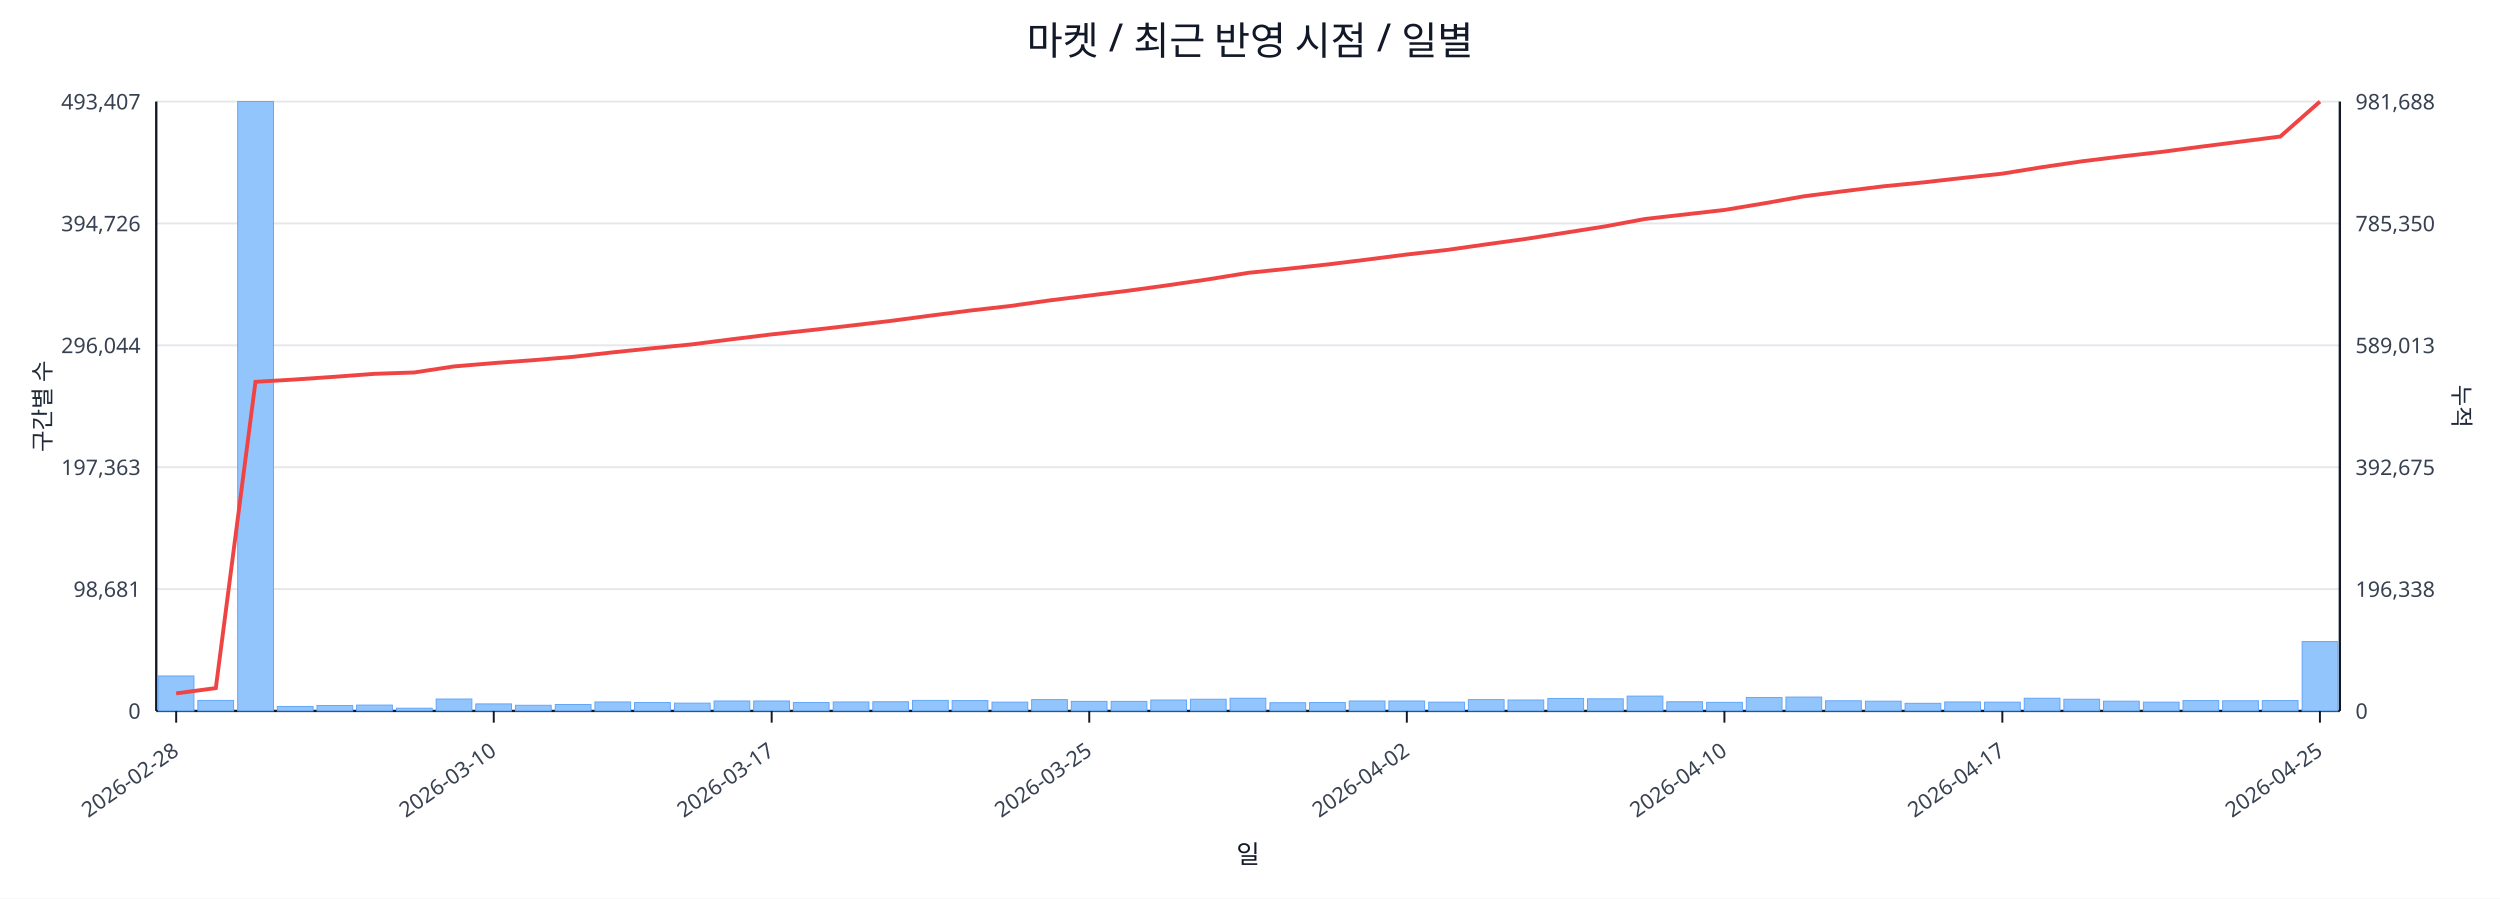
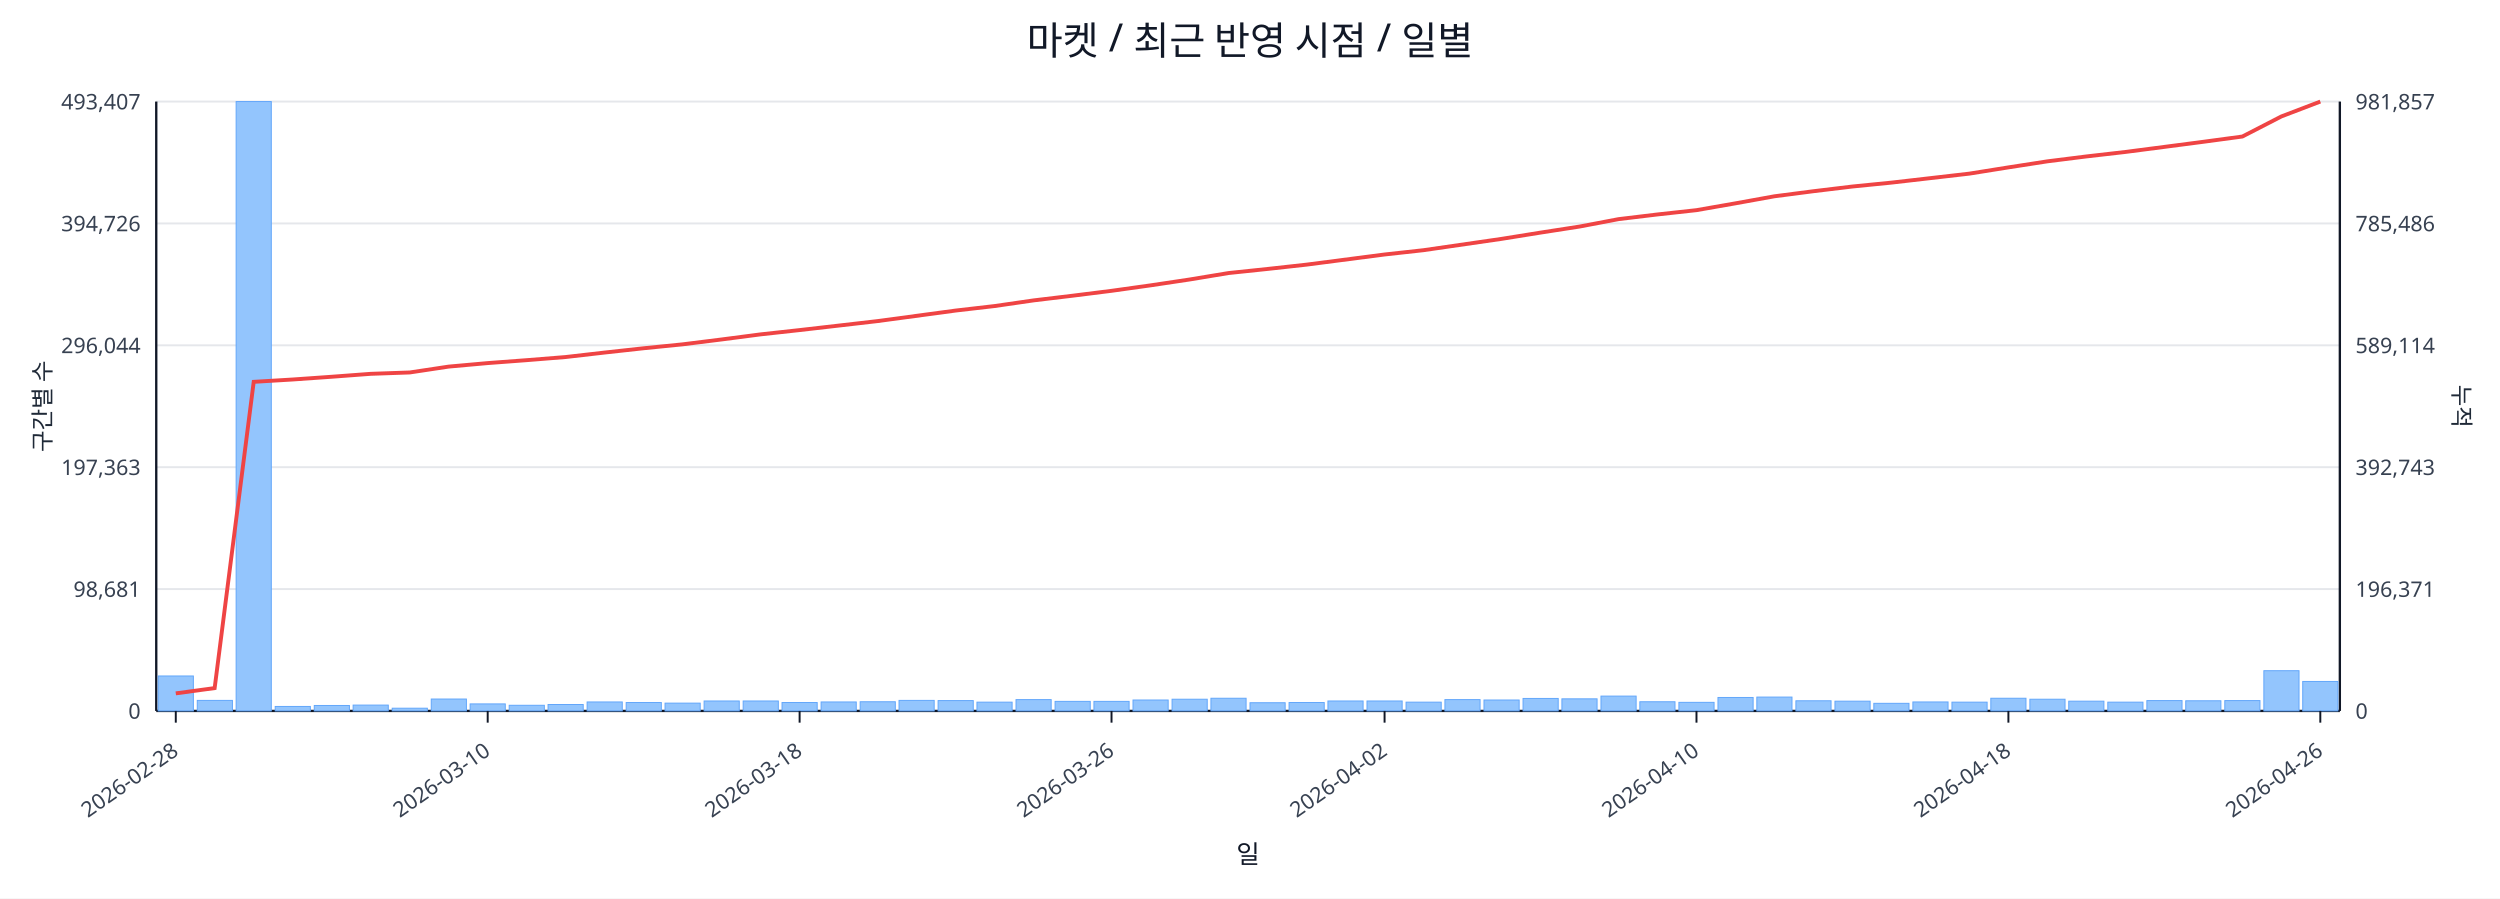
<svg xmlns="http://www.w3.org/2000/svg" width="1280" height="460" viewBox="0 0 1280 460">
  <rect x="0" y="0" width="100%" height="100%" fill="#ffffff" />
  <text x="640.0" y="28" font-size="20" text-anchor="middle" font-family="sans-serif" fill="#111827">마켓 / 최근 반영 시점 / 일별</text>
  <line x1="80.0" y1="52.0" x2="1198.0" y2="52.0" stroke="#e5e7eb" stroke-width="1" />
  <text x="72.0" y="56.0" font-size="11" text-anchor="end" font-family="sans-serif" fill="#374151">493,407</text>
-   <text x="1206.0" y="56.0" font-size="11" text-anchor="start" font-family="sans-serif" fill="#374151">981,688</text>
+   <text x="1206.0" y="56.0" font-size="11" text-anchor="start" font-family="sans-serif" fill="#374151">981,857</text>
  <line x1="80.0" y1="114.4" x2="1198.0" y2="114.4" stroke="#e5e7eb" stroke-width="1" />
  <text x="72.0" y="118.4" font-size="11" text-anchor="end" font-family="sans-serif" fill="#374151">394,726</text>
-   <text x="1206.0" y="118.4" font-size="11" text-anchor="start" font-family="sans-serif" fill="#374151">785,350</text>
+   <text x="1206.0" y="118.4" font-size="11" text-anchor="start" font-family="sans-serif" fill="#374151">785,486</text>
  <line x1="80.0" y1="176.8" x2="1198.0" y2="176.8" stroke="#e5e7eb" stroke-width="1" />
  <text x="72.0" y="180.8" font-size="11" text-anchor="end" font-family="sans-serif" fill="#374151">296,044</text>
-   <text x="1206.0" y="180.8" font-size="11" text-anchor="start" font-family="sans-serif" fill="#374151">589,013</text>
+   <text x="1206.0" y="180.8" font-size="11" text-anchor="start" font-family="sans-serif" fill="#374151">589,114</text>
  <line x1="80.0" y1="239.2" x2="1198.0" y2="239.2" stroke="#e5e7eb" stroke-width="1" />
  <text x="72.0" y="243.2" font-size="11" text-anchor="end" font-family="sans-serif" fill="#374151">197,363</text>
-   <text x="1206.0" y="243.2" font-size="11" text-anchor="start" font-family="sans-serif" fill="#374151">392,675</text>
+   <text x="1206.0" y="243.2" font-size="11" text-anchor="start" font-family="sans-serif" fill="#374151">392,743</text>
  <line x1="80.0" y1="301.6" x2="1198.0" y2="301.6" stroke="#e5e7eb" stroke-width="1" />
  <text x="72.0" y="305.6" font-size="11" text-anchor="end" font-family="sans-serif" fill="#374151">98,681</text>
-   <text x="1206.0" y="305.6" font-size="11" text-anchor="start" font-family="sans-serif" fill="#374151">196,338</text>
+   <text x="1206.0" y="305.6" font-size="11" text-anchor="start" font-family="sans-serif" fill="#374151">196,371</text>
  <line x1="80.0" y1="364.0" x2="1198.0" y2="364.0" stroke="#e5e7eb" stroke-width="1" />
  <text x="72.0" y="368.0" font-size="11" text-anchor="end" font-family="sans-serif" fill="#374151">0</text>
  <text x="1206.0" y="368.0" font-size="11" text-anchor="start" font-family="sans-serif" fill="#374151">0</text>
  <line x1="80.0" y1="364.0" x2="1198.0" y2="364.0" stroke="#111827" stroke-width="1.2" />
  <line x1="80.0" y1="52.0" x2="80.0" y2="364.0" stroke="#111827" stroke-width="1.2" />
  <line x1="1198.0" y1="52.0" x2="1198.0" y2="364.0" stroke="#111827" stroke-width="1.2" />
-   <rect x="81.0" y="346.1" width="18.3" height="17.9" fill="#93c5fd" stroke="#60a5fa" stroke-width="0.5" />
-   <rect x="101.3" y="358.6" width="18.3" height="5.4" fill="#93c5fd" stroke="#60a5fa" stroke-width="0.5" />
-   <rect x="121.7" y="52.0" width="18.3" height="312.0" fill="#93c5fd" stroke="#60a5fa" stroke-width="0.5" />
-   <rect x="142.0" y="361.7" width="18.3" height="2.3" fill="#93c5fd" stroke="#60a5fa" stroke-width="0.5" />
-   <rect x="162.3" y="361.2" width="18.3" height="2.8" fill="#93c5fd" stroke="#60a5fa" stroke-width="0.5" />
-   <rect x="182.6" y="361.0" width="18.3" height="3.0" fill="#93c5fd" stroke="#60a5fa" stroke-width="0.5" />
-   <rect x="203.0" y="362.6" width="18.3" height="1.4" fill="#93c5fd" stroke="#60a5fa" stroke-width="0.5" />
-   <rect x="223.3" y="357.9" width="18.3" height="6.1" fill="#93c5fd" stroke="#60a5fa" stroke-width="0.5" />
-   <rect x="243.6" y="360.4" width="18.3" height="3.6" fill="#93c5fd" stroke="#60a5fa" stroke-width="0.5" />
-   <rect x="263.9" y="361.1" width="18.3" height="2.9" fill="#93c5fd" stroke="#60a5fa" stroke-width="0.5" />
-   <rect x="284.3" y="360.7" width="18.3" height="3.3" fill="#93c5fd" stroke="#60a5fa" stroke-width="0.5" />
-   <rect x="304.6" y="359.4" width="18.3" height="4.6" fill="#93c5fd" stroke="#60a5fa" stroke-width="0.5" />
-   <rect x="324.9" y="359.7" width="18.3" height="4.3" fill="#93c5fd" stroke="#60a5fa" stroke-width="0.5" />
-   <rect x="345.3" y="360.0" width="18.3" height="4.0" fill="#93c5fd" stroke="#60a5fa" stroke-width="0.5" />
-   <rect x="365.6" y="358.9" width="18.3" height="5.1" fill="#93c5fd" stroke="#60a5fa" stroke-width="0.5" />
-   <rect x="385.9" y="358.9" width="18.3" height="5.1" fill="#93c5fd" stroke="#60a5fa" stroke-width="0.5" />
-   <rect x="406.2" y="359.7" width="18.3" height="4.3" fill="#93c5fd" stroke="#60a5fa" stroke-width="0.5" />
-   <rect x="426.6" y="359.4" width="18.3" height="4.6" fill="#93c5fd" stroke="#60a5fa" stroke-width="0.5" />
-   <rect x="446.9" y="359.3" width="18.3" height="4.7" fill="#93c5fd" stroke="#60a5fa" stroke-width="0.5" />
-   <rect x="467.2" y="358.6" width="18.3" height="5.4" fill="#93c5fd" stroke="#60a5fa" stroke-width="0.5" />
-   <rect x="487.5" y="358.7" width="18.3" height="5.3" fill="#93c5fd" stroke="#60a5fa" stroke-width="0.5" />
-   <rect x="507.9" y="359.5" width="18.3" height="4.5" fill="#93c5fd" stroke="#60a5fa" stroke-width="0.5" />
-   <rect x="528.2" y="358.2" width="18.3" height="5.8" fill="#93c5fd" stroke="#60a5fa" stroke-width="0.5" />
-   <rect x="548.5" y="359.1" width="18.3" height="4.9" fill="#93c5fd" stroke="#60a5fa" stroke-width="0.5" />
-   <rect x="568.9" y="359.1" width="18.3" height="4.9" fill="#93c5fd" stroke="#60a5fa" stroke-width="0.5" />
-   <rect x="589.2" y="358.4" width="18.3" height="5.6" fill="#93c5fd" stroke="#60a5fa" stroke-width="0.5" />
-   <rect x="609.5" y="358.0" width="18.3" height="6.0" fill="#93c5fd" stroke="#60a5fa" stroke-width="0.5" />
-   <rect x="629.8" y="357.5" width="18.3" height="6.5" fill="#93c5fd" stroke="#60a5fa" stroke-width="0.5" />
-   <rect x="650.2" y="359.8" width="18.3" height="4.2" fill="#93c5fd" stroke="#60a5fa" stroke-width="0.5" />
-   <rect x="670.5" y="359.7" width="18.3" height="4.3" fill="#93c5fd" stroke="#60a5fa" stroke-width="0.5" />
-   <rect x="690.8" y="358.9" width="18.3" height="5.1" fill="#93c5fd" stroke="#60a5fa" stroke-width="0.5" />
-   <rect x="711.1" y="358.9" width="18.3" height="5.1" fill="#93c5fd" stroke="#60a5fa" stroke-width="0.5" />
-   <rect x="731.5" y="359.5" width="18.3" height="4.5" fill="#93c5fd" stroke="#60a5fa" stroke-width="0.5" />
-   <rect x="751.8" y="358.2" width="18.3" height="5.8" fill="#93c5fd" stroke="#60a5fa" stroke-width="0.5" />
-   <rect x="772.1" y="358.4" width="18.3" height="5.6" fill="#93c5fd" stroke="#60a5fa" stroke-width="0.5" />
-   <rect x="792.5" y="357.6" width="18.3" height="6.4" fill="#93c5fd" stroke="#60a5fa" stroke-width="0.5" />
-   <rect x="812.8" y="357.8" width="18.3" height="6.2" fill="#93c5fd" stroke="#60a5fa" stroke-width="0.5" />
-   <rect x="833.1" y="356.4" width="18.3" height="7.6" fill="#93c5fd" stroke="#60a5fa" stroke-width="0.5" />
-   <rect x="853.4" y="359.3" width="18.3" height="4.7" fill="#93c5fd" stroke="#60a5fa" stroke-width="0.5" />
-   <rect x="873.8" y="359.6" width="18.3" height="4.4" fill="#93c5fd" stroke="#60a5fa" stroke-width="0.5" />
-   <rect x="894.1" y="357.1" width="18.3" height="6.9" fill="#93c5fd" stroke="#60a5fa" stroke-width="0.5" />
-   <rect x="914.4" y="356.9" width="18.3" height="7.1" fill="#93c5fd" stroke="#60a5fa" stroke-width="0.5" />
-   <rect x="934.7" y="358.8" width="18.3" height="5.2" fill="#93c5fd" stroke="#60a5fa" stroke-width="0.5" />
-   <rect x="955.1" y="359.0" width="18.3" height="5.0" fill="#93c5fd" stroke="#60a5fa" stroke-width="0.5" />
-   <rect x="975.4" y="360.1" width="18.3" height="3.9" fill="#93c5fd" stroke="#60a5fa" stroke-width="0.5" />
-   <rect x="995.7" y="359.4" width="18.3" height="4.6" fill="#93c5fd" stroke="#60a5fa" stroke-width="0.5" />
-   <rect x="1016.1" y="359.5" width="18.3" height="4.5" fill="#93c5fd" stroke="#60a5fa" stroke-width="0.5" />
-   <rect x="1036.4" y="357.5" width="18.3" height="6.5" fill="#93c5fd" stroke="#60a5fa" stroke-width="0.5" />
-   <rect x="1056.7" y="358.0" width="18.3" height="6.0" fill="#93c5fd" stroke="#60a5fa" stroke-width="0.5" />
-   <rect x="1077.0" y="359.0" width="18.3" height="5.0" fill="#93c5fd" stroke="#60a5fa" stroke-width="0.5" />
-   <rect x="1097.4" y="359.5" width="18.3" height="4.5" fill="#93c5fd" stroke="#60a5fa" stroke-width="0.5" />
-   <rect x="1117.7" y="358.7" width="18.3" height="5.3" fill="#93c5fd" stroke="#60a5fa" stroke-width="0.5" />
-   <rect x="1138.0" y="358.8" width="18.3" height="5.2" fill="#93c5fd" stroke="#60a5fa" stroke-width="0.5" />
-   <rect x="1158.3" y="358.7" width="18.3" height="5.3" fill="#93c5fd" stroke="#60a5fa" stroke-width="0.5" />
-   <rect x="1178.7" y="328.5" width="18.3" height="35.5" fill="#93c5fd" stroke="#60a5fa" stroke-width="0.5" />
-   <polyline fill="none" stroke="#ef4444" stroke-width="2" points="90.2,355.0 110.5,352.3 130.8,195.5 151.1,194.3 171.5,192.9 191.8,191.4 212.1,190.7 232.5,187.6 252.8,185.9 273.1,184.4 293.4,182.7 313.8,180.4 334.1,178.3 354.4,176.3 374.7,173.7 395.1,171.2 415.4,169.0 435.7,166.7 456.1,164.3 476.4,161.6 496.7,159.0 517.0,156.7 537.4,153.8 557.7,151.3 578.0,148.8 598.3,146.0 618.7,143.0 639.0,139.7 659.3,137.6 679.7,135.4 700.0,132.9 720.3,130.3 740.6,128.0 761.0,125.1 781.3,122.3 801.6,119.1 821.9,115.9 842.3,112.1 862.6,109.8 882.9,107.5 903.3,104.1 923.6,100.5 943.9,97.9 964.2,95.4 984.6,93.4 1004.9,91.1 1025.2,88.9 1045.5,85.6 1065.9,82.6 1086.2,80.1 1106.5,77.8 1126.9,75.1 1147.2,72.5 1167.5,69.9 1187.8,52.0" />
-   <line x1="90.2" y1="364.0" x2="90.2" y2="370.0" stroke="#111827" stroke-width="1" />
-   <text x="92.2" y="386.0" font-size="11" text-anchor="end" transform="rotate(-35 92.2 386.0)" font-family="sans-serif" fill="#374151">2026-02-28</text>
-   <line x1="252.8" y1="364.0" x2="252.8" y2="370.0" stroke="#111827" stroke-width="1" />
-   <text x="254.8" y="386.0" font-size="11" text-anchor="end" transform="rotate(-35 254.8 386.0)" font-family="sans-serif" fill="#374151">2026-03-10</text>
-   <line x1="395.1" y1="364.0" x2="395.1" y2="370.0" stroke="#111827" stroke-width="1" />
-   <text x="397.1" y="386.0" font-size="11" text-anchor="end" transform="rotate(-35 397.1 386.0)" font-family="sans-serif" fill="#374151">2026-03-17</text>
-   <line x1="557.7" y1="364.0" x2="557.7" y2="370.0" stroke="#111827" stroke-width="1" />
-   <text x="559.7" y="386.0" font-size="11" text-anchor="end" transform="rotate(-35 559.7 386.0)" font-family="sans-serif" fill="#374151">2026-03-25</text>
-   <line x1="720.3" y1="364.0" x2="720.3" y2="370.0" stroke="#111827" stroke-width="1" />
-   <text x="722.3" y="386.0" font-size="11" text-anchor="end" transform="rotate(-35 722.3 386.0)" font-family="sans-serif" fill="#374151">2026-04-02</text>
-   <line x1="882.9" y1="364.0" x2="882.9" y2="370.0" stroke="#111827" stroke-width="1" />
-   <text x="884.9" y="386.0" font-size="11" text-anchor="end" transform="rotate(-35 884.9 386.0)" font-family="sans-serif" fill="#374151">2026-04-10</text>
-   <line x1="1025.2" y1="364.0" x2="1025.2" y2="370.0" stroke="#111827" stroke-width="1" />
-   <text x="1027.2" y="386.0" font-size="11" text-anchor="end" transform="rotate(-35 1027.2 386.0)" font-family="sans-serif" fill="#374151">2026-04-17</text>
-   <line x1="1187.8" y1="364.0" x2="1187.8" y2="370.0" stroke="#111827" stroke-width="1" />
-   <text x="1189.8" y="386.0" font-size="11" text-anchor="end" transform="rotate(-35 1189.8 386.0)" font-family="sans-serif" fill="#374151">2026-04-25</text>
+   <rect x="81.0" y="346.1" width="18.0" height="17.9" fill="#93c5fd" stroke="#60a5fa" stroke-width="0.5" />
+   <rect x="101.0" y="358.6" width="18.0" height="5.4" fill="#93c5fd" stroke="#60a5fa" stroke-width="0.5" />
+   <rect x="120.9" y="52.0" width="18.0" height="312.0" fill="#93c5fd" stroke="#60a5fa" stroke-width="0.5" />
+   <rect x="140.9" y="361.7" width="18.0" height="2.3" fill="#93c5fd" stroke="#60a5fa" stroke-width="0.5" />
+   <rect x="160.9" y="361.2" width="18.0" height="2.8" fill="#93c5fd" stroke="#60a5fa" stroke-width="0.5" />
+   <rect x="180.8" y="361.0" width="18.0" height="3.0" fill="#93c5fd" stroke="#60a5fa" stroke-width="0.5" />
+   <rect x="200.8" y="362.6" width="18.0" height="1.4" fill="#93c5fd" stroke="#60a5fa" stroke-width="0.5" />
+   <rect x="220.8" y="357.9" width="18.0" height="6.1" fill="#93c5fd" stroke="#60a5fa" stroke-width="0.5" />
+   <rect x="240.7" y="360.4" width="18.0" height="3.6" fill="#93c5fd" stroke="#60a5fa" stroke-width="0.5" />
+   <rect x="260.7" y="361.1" width="18.0" height="2.9" fill="#93c5fd" stroke="#60a5fa" stroke-width="0.5" />
+   <rect x="280.6" y="360.7" width="18.0" height="3.3" fill="#93c5fd" stroke="#60a5fa" stroke-width="0.5" />
+   <rect x="300.6" y="359.4" width="18.0" height="4.6" fill="#93c5fd" stroke="#60a5fa" stroke-width="0.5" />
+   <rect x="320.6" y="359.7" width="18.0" height="4.3" fill="#93c5fd" stroke="#60a5fa" stroke-width="0.5" />
+   <rect x="340.5" y="360.0" width="18.0" height="4.0" fill="#93c5fd" stroke="#60a5fa" stroke-width="0.5" />
+   <rect x="360.5" y="358.9" width="18.0" height="5.1" fill="#93c5fd" stroke="#60a5fa" stroke-width="0.5" />
+   <rect x="380.5" y="358.9" width="18.0" height="5.1" fill="#93c5fd" stroke="#60a5fa" stroke-width="0.5" />
+   <rect x="400.4" y="359.7" width="18.0" height="4.3" fill="#93c5fd" stroke="#60a5fa" stroke-width="0.5" />
+   <rect x="420.4" y="359.4" width="18.0" height="4.6" fill="#93c5fd" stroke="#60a5fa" stroke-width="0.5" />
+   <rect x="440.4" y="359.3" width="18.0" height="4.7" fill="#93c5fd" stroke="#60a5fa" stroke-width="0.5" />
+   <rect x="460.3" y="358.6" width="18.0" height="5.4" fill="#93c5fd" stroke="#60a5fa" stroke-width="0.5" />
+   <rect x="480.3" y="358.7" width="18.0" height="5.3" fill="#93c5fd" stroke="#60a5fa" stroke-width="0.5" />
+   <rect x="500.2" y="359.5" width="18.0" height="4.5" fill="#93c5fd" stroke="#60a5fa" stroke-width="0.5" />
+   <rect x="520.2" y="358.2" width="18.0" height="5.8" fill="#93c5fd" stroke="#60a5fa" stroke-width="0.5" />
+   <rect x="540.2" y="359.1" width="18.0" height="4.9" fill="#93c5fd" stroke="#60a5fa" stroke-width="0.5" />
+   <rect x="560.1" y="359.1" width="18.0" height="4.9" fill="#93c5fd" stroke="#60a5fa" stroke-width="0.5" />
+   <rect x="580.1" y="358.4" width="18.0" height="5.6" fill="#93c5fd" stroke="#60a5fa" stroke-width="0.5" />
+   <rect x="600.1" y="358.0" width="18.0" height="6.0" fill="#93c5fd" stroke="#60a5fa" stroke-width="0.5" />
+   <rect x="620.0" y="357.5" width="18.0" height="6.5" fill="#93c5fd" stroke="#60a5fa" stroke-width="0.5" />
+   <rect x="640.0" y="359.8" width="18.0" height="4.2" fill="#93c5fd" stroke="#60a5fa" stroke-width="0.5" />
+   <rect x="660.0" y="359.7" width="18.0" height="4.3" fill="#93c5fd" stroke="#60a5fa" stroke-width="0.5" />
+   <rect x="679.9" y="358.9" width="18.0" height="5.1" fill="#93c5fd" stroke="#60a5fa" stroke-width="0.5" />
+   <rect x="699.9" y="358.9" width="18.0" height="5.1" fill="#93c5fd" stroke="#60a5fa" stroke-width="0.5" />
+   <rect x="719.9" y="359.5" width="18.0" height="4.5" fill="#93c5fd" stroke="#60a5fa" stroke-width="0.5" />
+   <rect x="739.8" y="358.2" width="18.0" height="5.8" fill="#93c5fd" stroke="#60a5fa" stroke-width="0.5" />
+   <rect x="759.8" y="358.4" width="18.0" height="5.6" fill="#93c5fd" stroke="#60a5fa" stroke-width="0.5" />
+   <rect x="779.8" y="357.6" width="18.0" height="6.4" fill="#93c5fd" stroke="#60a5fa" stroke-width="0.5" />
+   <rect x="799.7" y="357.8" width="18.0" height="6.2" fill="#93c5fd" stroke="#60a5fa" stroke-width="0.5" />
+   <rect x="819.7" y="356.4" width="18.0" height="7.6" fill="#93c5fd" stroke="#60a5fa" stroke-width="0.5" />
+   <rect x="839.6" y="359.3" width="18.0" height="4.7" fill="#93c5fd" stroke="#60a5fa" stroke-width="0.5" />
+   <rect x="859.6" y="359.6" width="18.0" height="4.4" fill="#93c5fd" stroke="#60a5fa" stroke-width="0.5" />
+   <rect x="879.6" y="357.1" width="18.0" height="6.9" fill="#93c5fd" stroke="#60a5fa" stroke-width="0.5" />
+   <rect x="899.5" y="356.9" width="18.0" height="7.1" fill="#93c5fd" stroke="#60a5fa" stroke-width="0.5" />
+   <rect x="919.5" y="358.8" width="18.0" height="5.2" fill="#93c5fd" stroke="#60a5fa" stroke-width="0.5" />
+   <rect x="939.5" y="359.0" width="18.0" height="5.0" fill="#93c5fd" stroke="#60a5fa" stroke-width="0.5" />
+   <rect x="959.4" y="360.1" width="18.0" height="3.9" fill="#93c5fd" stroke="#60a5fa" stroke-width="0.5" />
+   <rect x="979.4" y="359.4" width="18.0" height="4.6" fill="#93c5fd" stroke="#60a5fa" stroke-width="0.5" />
+   <rect x="999.4" y="359.5" width="18.0" height="4.5" fill="#93c5fd" stroke="#60a5fa" stroke-width="0.5" />
+   <rect x="1019.3" y="357.5" width="18.0" height="6.5" fill="#93c5fd" stroke="#60a5fa" stroke-width="0.5" />
+   <rect x="1039.3" y="358.0" width="18.0" height="6.0" fill="#93c5fd" stroke="#60a5fa" stroke-width="0.5" />
+   <rect x="1059.2" y="359.0" width="18.0" height="5.0" fill="#93c5fd" stroke="#60a5fa" stroke-width="0.5" />
+   <rect x="1079.2" y="359.5" width="18.0" height="4.5" fill="#93c5fd" stroke="#60a5fa" stroke-width="0.5" />
+   <rect x="1099.2" y="358.7" width="18.0" height="5.3" fill="#93c5fd" stroke="#60a5fa" stroke-width="0.5" />
+   <rect x="1119.1" y="358.8" width="18.0" height="5.2" fill="#93c5fd" stroke="#60a5fa" stroke-width="0.5" />
+   <rect x="1139.1" y="358.7" width="18.0" height="5.3" fill="#93c5fd" stroke="#60a5fa" stroke-width="0.5" />
+   <rect x="1159.1" y="343.4" width="18.0" height="20.6" fill="#93c5fd" stroke="#60a5fa" stroke-width="0.5" />
+   <rect x="1179.0" y="348.9" width="18.0" height="15.1" fill="#93c5fd" stroke="#60a5fa" stroke-width="0.5" />
+   <polyline fill="none" stroke="#ef4444" stroke-width="2" points="90.0,355.0 109.9,352.3 129.9,195.5 149.9,194.3 169.8,192.9 189.8,191.4 209.8,190.7 229.7,187.7 249.7,185.9 269.7,184.4 289.6,182.8 309.6,180.5 329.6,178.3 349.5,176.3 369.5,173.8 389.4,171.2 409.4,169.0 429.4,166.7 449.3,164.4 469.3,161.7 489.3,159.0 509.2,156.7 529.2,153.8 549.2,151.4 569.1,148.9 589.1,146.1 609.1,143.1 629.0,139.8 649.0,137.7 668.9,135.5 688.9,132.9 708.9,130.3 728.8,128.1 748.8,125.2 768.8,122.3 788.7,119.1 808.7,116.0 828.7,112.2 848.6,109.8 868.6,107.6 888.6,104.1 908.5,100.5 928.5,97.9 948.4,95.5 968.4,93.5 988.4,91.2 1008.3,88.9 1028.3,85.7 1048.3,82.6 1068.2,80.1 1088.2,77.8 1108.2,75.2 1128.1,72.6 1148.1,69.9 1168.1,59.6 1188.0,52.0" />
+   <line x1="90.0" y1="364.0" x2="90.0" y2="370.0" stroke="#111827" stroke-width="1" />
+   <text x="92.0" y="386.0" font-size="11" text-anchor="end" transform="rotate(-35 92.0 386.0)" font-family="sans-serif" fill="#374151">2026-02-28</text>
+   <line x1="249.7" y1="364.0" x2="249.7" y2="370.0" stroke="#111827" stroke-width="1" />
+   <text x="251.7" y="386.0" font-size="11" text-anchor="end" transform="rotate(-35 251.7 386.0)" font-family="sans-serif" fill="#374151">2026-03-10</text>
+   <line x1="409.4" y1="364.0" x2="409.4" y2="370.0" stroke="#111827" stroke-width="1" />
+   <text x="411.4" y="386.0" font-size="11" text-anchor="end" transform="rotate(-35 411.4 386.0)" font-family="sans-serif" fill="#374151">2026-03-18</text>
+   <line x1="569.1" y1="364.0" x2="569.1" y2="370.0" stroke="#111827" stroke-width="1" />
+   <text x="571.1" y="386.0" font-size="11" text-anchor="end" transform="rotate(-35 571.1 386.0)" font-family="sans-serif" fill="#374151">2026-03-26</text>
+   <line x1="708.9" y1="364.0" x2="708.9" y2="370.0" stroke="#111827" stroke-width="1" />
+   <text x="710.9" y="386.0" font-size="11" text-anchor="end" transform="rotate(-35 710.9 386.0)" font-family="sans-serif" fill="#374151">2026-04-02</text>
+   <line x1="868.6" y1="364.0" x2="868.6" y2="370.0" stroke="#111827" stroke-width="1" />
+   <text x="870.6" y="386.0" font-size="11" text-anchor="end" transform="rotate(-35 870.6 386.0)" font-family="sans-serif" fill="#374151">2026-04-10</text>
+   <line x1="1028.3" y1="364.0" x2="1028.3" y2="370.0" stroke="#111827" stroke-width="1" />
+   <text x="1030.3" y="386.0" font-size="11" text-anchor="end" transform="rotate(-35 1030.3 386.0)" font-family="sans-serif" fill="#374151">2026-04-18</text>
+   <line x1="1188.0" y1="364.0" x2="1188.0" y2="370.0" stroke="#111827" stroke-width="1" />
+   <text x="1190.0" y="386.0" font-size="11" text-anchor="end" transform="rotate(-35 1190.0 386.0)" font-family="sans-serif" fill="#374151">2026-04-26</text>
  <text x="26" y="208.0" font-size="12" transform="rotate(-90 26 208.0)" text-anchor="middle" font-family="sans-serif" fill="#1f2937">구간별 수</text>
  <text x="1256.0" y="208.0" font-size="12" transform="rotate(90 1256.0 208.0)" text-anchor="middle" font-family="sans-serif" fill="#1f2937">누적</text>
  <text x="639.0" y="442.0" font-size="13" text-anchor="middle" font-family="sans-serif" fill="#111827">일</text>
</svg>
